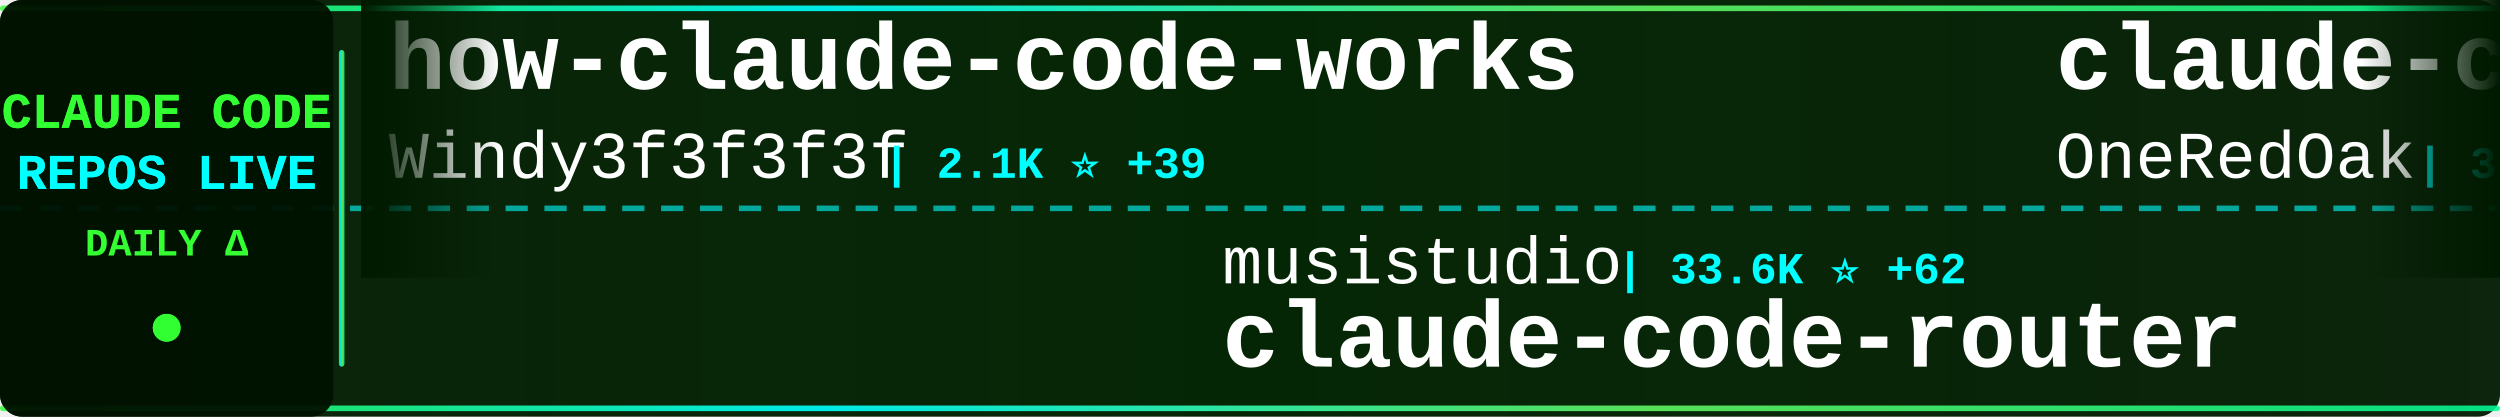
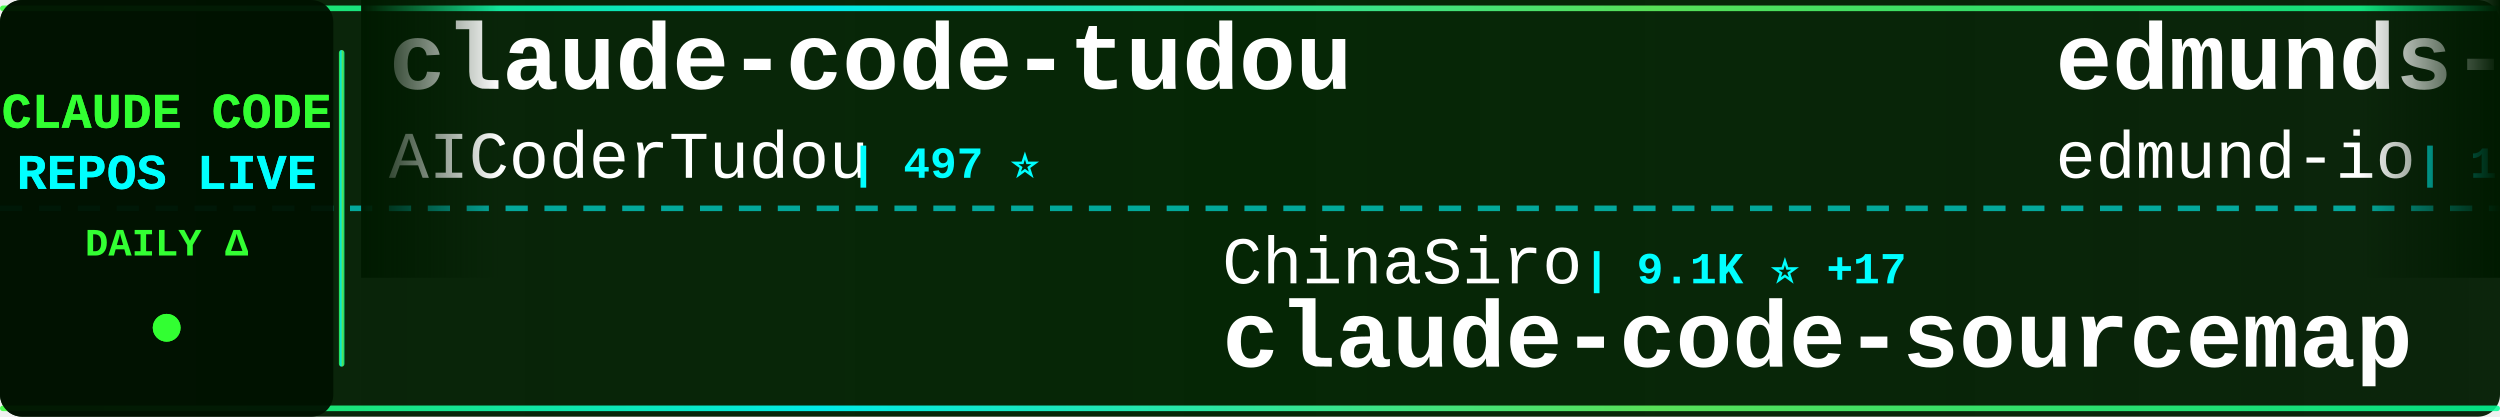
<svg xmlns="http://www.w3.org/2000/svg" width="900" height="150">
  <defs>
    <linearGradient id="tickerBg" x1="0%" y1="0%" x2="100%" y2="0%">
      <stop offset="0%" style="stop-color:#001a00;stop-opacity:0.95" />
      <stop offset="50%" style="stop-color:#002200;stop-opacity:0.98" />
      <stop offset="100%" style="stop-color:#001a00;stop-opacity:0.95" />
    </linearGradient>
    <linearGradient id="borderGrad" x1="0%" y1="0%" x2="100%" y2="0%">
      <stop offset="0%" style="stop-color:#33ff33;stop-opacity:0.85">
        <animate attributeName="stop-opacity" values="0.85;1;0.85" dur="2s" repeatCount="indefinite" />
      </stop>
      <stop offset="33%" style="stop-color:#00ffff;stop-opacity:0.9">
        <animate attributeName="stop-opacity" values="0.9;1;0.9" dur="2.2s" repeatCount="indefinite" />
      </stop>
      <stop offset="66%" style="stop-color:#66ff66;stop-opacity:0.85">
        <animate attributeName="stop-opacity" values="0.85;1;0.85" dur="1.8s" repeatCount="indefinite" />
      </stop>
      <stop offset="100%" style="stop-color:#00ff99;stop-opacity:0.85">
        <animate attributeName="stop-opacity" values="0.85;1;0.85" dur="2s" repeatCount="indefinite" />
      </stop>
    </linearGradient>
    <filter id="textGlow">
      <feGaussianBlur stdDeviation="0.1" result="coloredBlur" />
      <feMerge>
        <feMergeNode in="coloredBlur" />
        <feMergeNode in="SourceGraphic" />
      </feMerge>
    </filter>
    <filter id="metricGlow">
      <feGaussianBlur stdDeviation="0.2" result="coloredBlur" />
      <feMerge>
        <feMergeNode in="coloredBlur" />
        <feMergeNode in="SourceGraphic" />
      </feMerge>
    </filter>
    <linearGradient id="leftFade" x1="0%" y1="0%" x2="100%" y2="0%">
      <stop offset="0%" style="stop-color:#001a00;stop-opacity:1" />
      <stop offset="100%" style="stop-color:#001a00;stop-opacity:0" />
    </linearGradient>
    <linearGradient id="rightFade" x1="0%" y1="0%" x2="100%" y2="0%">
      <stop offset="0%" style="stop-color:#001a00;stop-opacity:0" />
      <stop offset="100%" style="stop-color:#001a00;stop-opacity:1" />
    </linearGradient>
  </defs>
  <rect width="900" height="150" fill="url(#tickerBg)" rx="8" />
  <rect x="0" y="2" width="900" height="2" fill="url(#borderGrad)" rx="1" />
  <rect x="0" y="146" width="900" height="2" fill="url(#borderGrad)" rx="1" />
  <line x1="0" y1="75" x2="900" y2="75" stroke="#00ffff" stroke-width="2" stroke-dasharray="8 6" opacity="0.6" />
  <rect x="0" y="0" width="120" height="150" fill="#001100" opacity="0.95" rx="8" />
  <text x="60" y="46" font-family="'Courier New', monospace" font-size="18" font-weight="bold" fill="#33ff33" text-anchor="middle" filter="url(#textGlow)">
    CLAUDE CODE
  </text>
  <text x="60" y="68" font-family="'Courier New', monospace" font-size="18" font-weight="bold" fill="#00ffff" text-anchor="middle" filter="url(#textGlow)">
    REPOS LIVE
  </text>
  <text x="60" y="92" font-family="'Courier New', monospace" font-size="14" font-weight="bold" fill="#33ff33" text-anchor="middle">
    DAILY Δ
  </text>
  <circle cx="60" cy="118" r="5" fill="#33ff33" filter="url(#metricGlow)">
    <animate attributeName="r" values="4;6;4" dur="1.5s" repeatCount="indefinite" />
    <animate attributeName="opacity" values="0.6;1;0.6" dur="1.5s" repeatCount="indefinite" />
  </circle>
  <rect x="122" y="18" width="2" height="114" fill="url(#borderGrad)" rx="1" />
  <clipPath id="tickerClip">
    <rect x="130" y="0" width="770" height="150" />
  </clipPath>
  <g clip-path="url(#tickerClip)">
    <g id="tickerItems">
      <animateTransform attributeName="transform" attributeType="XML" type="translate" from="0 0" to="-3000 0" dur="54s" repeatCount="indefinite" />
      <g transform="translate(0, 0)">
-         <text x="140" y="32" font-family="'Courier New', monospace" font-size="34" font-weight="bold" fill="#ffffff">how-claude-code-works</text>
-         <text x="140" y="64" font-family="'Courier New', monospace" font-size="24" font-weight="normal" fill="#ffffff" opacity="1.0">Windy3f3f3f3f</text>
-         <text x="318" y="64" font-family="'Courier New', monospace" font-size="16" font-weight="bold" fill="#00ffff"> | 2.1K ⭐ +39</text>
+         <text x="140" y="32" font-family="'Courier New', monospace" font-size="34" font-weight="bold" fill="#ffffff">claude-code-tudou</text>
+         <text x="140" y="64" font-family="'Courier New', monospace" font-size="24" font-weight="normal" fill="#ffffff" opacity="1.0">AICoderTudou</text>
+         <text x="306" y="64" font-family="'Courier New', monospace" font-size="16" font-weight="bold" fill="#00ffff"> | 497 ⭐</text>
      </g>
      <g transform="translate(300, 0)">
-         <text x="140" y="102" font-family="'Courier New', monospace" font-size="24" font-weight="normal" fill="#ffffff" opacity="1.0">musistudio</text>
-         <text x="282" y="102" font-family="'Courier New', monospace" font-size="16" font-weight="bold" fill="#00ffff"> | 33.6K ⭐ +62</text>
-         <text x="140" y="132" font-family="'Courier New', monospace" font-size="34" font-weight="bold" fill="#ffffff">claude-code-router</text>
+         <text x="140" y="102" font-family="'Courier New', monospace" font-size="24" font-weight="normal" fill="#ffffff" opacity="1.0">ChinaSiro</text>
+         <text x="270" y="102" font-family="'Courier New', monospace" font-size="16" font-weight="bold" fill="#00ffff"> | 9.1K ⭐ +17</text>
+         <text x="140" y="132" font-family="'Courier New', monospace" font-size="34" font-weight="bold" fill="#ffffff">claude-code-sourcemap</text>
      </g>
      <g transform="translate(600, 0)">
-         <text x="140" y="32" font-family="'Courier New', monospace" font-size="34" font-weight="bold" fill="#ffffff">claude-code-workflows</text>
-         <text x="140" y="64" font-family="'Courier New', monospace" font-size="24" font-weight="normal" fill="#ffffff" opacity="1.0">OneRedOak</text>
-         <text x="270" y="64" font-family="'Courier New', monospace" font-size="16" font-weight="bold" fill="#00ffff"> | 3.8K ⭐</text>
+         <text x="140" y="32" font-family="'Courier New', monospace" font-size="34" font-weight="bold" fill="#ffffff">edmunds-claude-code</text>
+         <text x="140" y="64" font-family="'Courier New', monospace" font-size="24" font-weight="normal" fill="#ffffff" opacity="1.0">edmund-io</text>
+         <text x="270" y="64" font-family="'Courier New', monospace" font-size="16" font-weight="bold" fill="#00ffff"> | 1.4K ⭐</text>
      </g>
      <g transform="translate(900, 0)">
-         <text x="140" y="102" font-family="'Courier New', monospace" font-size="24" font-weight="normal" fill="#ffffff" opacity="1.0">snarktank</text>
-         <text x="270" y="102" font-family="'Courier New', monospace" font-size="16" font-weight="bold" fill="#00ffff"> | 18.7K ⭐ +66</text>
-         <text x="140" y="132" font-family="'Courier New', monospace" font-size="34" font-weight="bold" fill="#ffffff">ralph</text>
+         <text x="140" y="102" font-family="'Courier New', monospace" font-size="24" font-weight="normal" fill="#ffffff" opacity="1.0">Pimzino</text>
+         <text x="246" y="102" font-family="'Courier New', monospace" font-size="16" font-weight="bold" fill="#00ffff"> | 3.7K ⭐ +3</text>
+         <text x="140" y="132" font-family="'Courier New', monospace" font-size="34" font-weight="bold" fill="#ffffff">claude-code-spec-workflo...</text>
      </g>
      <g transform="translate(1200, 0)">
-         <text x="140" y="32" font-family="'Courier New', monospace" font-size="34" font-weight="bold" fill="#ffffff">CLIProxyAPI</text>
-         <text x="140" y="64" font-family="'Courier New', monospace" font-size="24" font-weight="normal" fill="#ffffff" opacity="1.0">router-for-me</text>
-         <text x="318" y="64" font-family="'Courier New', monospace" font-size="16" font-weight="bold" fill="#00ffff"> | 31.2K ⭐ +241</text>
+         <text x="140" y="32" font-family="'Courier New', monospace" font-size="34" font-weight="bold" fill="#ffffff">claude-code-cli</text>
+         <text x="140" y="64" font-family="'Courier New', monospace" font-size="24" font-weight="normal" fill="#ffffff" opacity="1.0">huangserva</text>
+         <text x="282" y="64" font-family="'Courier New', monospace" font-size="16" font-weight="bold" fill="#00ffff"> | 573 ⭐ +1</text>
      </g>
      <g transform="translate(1500, 0)">
-         <text x="140" y="102" font-family="'Courier New', monospace" font-size="24" font-weight="normal" fill="#ffffff" opacity="1.0">qwibitai</text>
-         <text x="258" y="102" font-family="'Courier New', monospace" font-size="16" font-weight="bold" fill="#00ffff"> | 28.7K ⭐ +32</text>
-         <text x="140" y="132" font-family="'Courier New', monospace" font-size="34" font-weight="bold" fill="#ffffff">nanoclaw</text>
+         <text x="140" y="102" font-family="'Courier New', monospace" font-size="24" font-weight="normal" fill="#ffffff" opacity="1.0">ChrisWiles</text>
+         <text x="282" y="102" font-family="'Courier New', monospace" font-size="16" font-weight="bold" fill="#00ffff"> | 5.9K ⭐ +4</text>
+         <text x="140" y="132" font-family="'Courier New', monospace" font-size="34" font-weight="bold" fill="#ffffff">claude-code-showcase</text>
      </g>
      <g transform="translate(1800, 0)">
-         <text x="140" y="32" font-family="'Courier New', monospace" font-size="34" font-weight="bold" fill="#ffffff">claude-code-guide</text>
-         <text x="140" y="64" font-family="'Courier New', monospace" font-size="24" font-weight="normal" fill="#ffffff" opacity="1.0">zebbern</text>
-         <text x="246" y="64" font-family="'Courier New', monospace" font-size="16" font-weight="bold" fill="#00ffff"> | 4.1K ⭐ +6</text>
+         <text x="140" y="32" font-family="'Courier New', monospace" font-size="34" font-weight="bold" fill="#ffffff">claude-code-settings</text>
+         <text x="140" y="64" font-family="'Courier New', monospace" font-size="24" font-weight="normal" fill="#ffffff" opacity="1.0">feiskyer</text>
+         <text x="258" y="64" font-family="'Courier New', monospace" font-size="16" font-weight="bold" fill="#00ffff"> | 1.5K ⭐ +1</text>
      </g>
      <g transform="translate(2100, 0)">
-         <text x="140" y="102" font-family="'Courier New', monospace" font-size="24" font-weight="normal" fill="#ffffff" opacity="1.0">eyaltoledano</text>
-         <text x="306" y="102" font-family="'Courier New', monospace" font-size="16" font-weight="bold" fill="#00ffff"> | 27.0K ⭐ +9</text>
-         <text x="140" y="132" font-family="'Courier New', monospace" font-size="34" font-weight="bold" fill="#ffffff">claude-task-master</text>
+         <text x="140" y="102" font-family="'Courier New', monospace" font-size="24" font-weight="normal" fill="#ffffff" opacity="1.0">rohitg00</text>
+         <text x="258" y="102" font-family="'Courier New', monospace" font-size="16" font-weight="bold" fill="#00ffff"> | 1.6K ⭐ +7</text>
+         <text x="140" y="132" font-family="'Courier New', monospace" font-size="34" font-weight="bold" fill="#ffffff">awesome-claude-code-tool...</text>
      </g>
      <g transform="translate(2400, 0)">
-         <text x="140" y="32" font-family="'Courier New', monospace" font-size="34" font-weight="bold" fill="#ffffff">Claude-code</text>
-         <text x="140" y="64" font-family="'Courier New', monospace" font-size="24" font-weight="normal" fill="#ffffff" opacity="1.0">fazxes</text>
-         <text x="234" y="64" font-family="'Courier New', monospace" font-size="16" font-weight="bold" fill="#00ffff"> | 213 ⭐</text>
+         <text x="140" y="32" font-family="'Courier New', monospace" font-size="34" font-weight="bold" fill="#ffffff">Claude-Code-x-OpenClaw-G...</text>
+         <text x="140" y="64" font-family="'Courier New', monospace" font-size="24" font-weight="normal" fill="#ffffff" opacity="1.0">KimYx0207</text>
+         <text x="270" y="64" font-family="'Courier New', monospace" font-size="16" font-weight="bold" fill="#00ffff"> | 3.7K ⭐ +17</text>
      </g>
      <g transform="translate(2700, 0)">
-         <text x="140" y="102" font-family="'Courier New', monospace" font-size="24" font-weight="normal" fill="#ffffff" opacity="1.0">ding113</text>
-         <text x="246" y="102" font-family="'Courier New', monospace" font-size="16" font-weight="bold" fill="#00ffff"> | 2.8K ⭐ +9</text>
-         <text x="140" y="132" font-family="'Courier New', monospace" font-size="34" font-weight="bold" fill="#ffffff">claude-code-hub</text>
+         <text x="140" y="102" font-family="'Courier New', monospace" font-size="24" font-weight="normal" fill="#ffffff" opacity="1.0">zstmfhy</text>
+         <text x="246" y="102" font-family="'Courier New', monospace" font-size="16" font-weight="bold" fill="#00ffff"> | 190 ⭐</text>
+         <text x="140" y="132" font-family="'Courier New', monospace" font-size="34" font-weight="bold" fill="#ffffff">Claude-code</text>
      </g>
      <g transform="translate(3000, 0)">
-         <text x="140" y="32" font-family="'Courier New', monospace" font-size="34" font-weight="bold" fill="#ffffff">how-claude-code-works</text>
-         <text x="140" y="64" font-family="'Courier New', monospace" font-size="24" font-weight="normal" fill="#ffffff" opacity="1.0">Windy3f3f3f3f</text>
-         <text x="318" y="64" font-family="'Courier New', monospace" font-size="16" font-weight="bold" fill="#00ffff"> | 2.1K ⭐ +39</text>
+         <text x="140" y="32" font-family="'Courier New', monospace" font-size="34" font-weight="bold" fill="#ffffff">claude-code-tudou</text>
+         <text x="140" y="64" font-family="'Courier New', monospace" font-size="24" font-weight="normal" fill="#ffffff" opacity="1.0">AICoderTudou</text>
+         <text x="306" y="64" font-family="'Courier New', monospace" font-size="16" font-weight="bold" fill="#00ffff"> | 497 ⭐</text>
      </g>
      <g transform="translate(3300, 0)">
-         <text x="140" y="102" font-family="'Courier New', monospace" font-size="24" font-weight="normal" fill="#ffffff" opacity="1.0">musistudio</text>
-         <text x="282" y="102" font-family="'Courier New', monospace" font-size="16" font-weight="bold" fill="#00ffff"> | 33.6K ⭐ +62</text>
-         <text x="140" y="132" font-family="'Courier New', monospace" font-size="34" font-weight="bold" fill="#ffffff">claude-code-router</text>
+         <text x="140" y="102" font-family="'Courier New', monospace" font-size="24" font-weight="normal" fill="#ffffff" opacity="1.0">ChinaSiro</text>
+         <text x="270" y="102" font-family="'Courier New', monospace" font-size="16" font-weight="bold" fill="#00ffff"> | 9.1K ⭐ +17</text>
+         <text x="140" y="132" font-family="'Courier New', monospace" font-size="34" font-weight="bold" fill="#ffffff">claude-code-sourcemap</text>
      </g>
      <g transform="translate(3600, 0)">
-         <text x="140" y="32" font-family="'Courier New', monospace" font-size="34" font-weight="bold" fill="#ffffff">claude-code-workflows</text>
-         <text x="140" y="64" font-family="'Courier New', monospace" font-size="24" font-weight="normal" fill="#ffffff" opacity="1.0">OneRedOak</text>
-         <text x="270" y="64" font-family="'Courier New', monospace" font-size="16" font-weight="bold" fill="#00ffff"> | 3.8K ⭐</text>
+         <text x="140" y="32" font-family="'Courier New', monospace" font-size="34" font-weight="bold" fill="#ffffff">edmunds-claude-code</text>
+         <text x="140" y="64" font-family="'Courier New', monospace" font-size="24" font-weight="normal" fill="#ffffff" opacity="1.0">edmund-io</text>
+         <text x="270" y="64" font-family="'Courier New', monospace" font-size="16" font-weight="bold" fill="#00ffff"> | 1.4K ⭐</text>
      </g>
      <g transform="translate(3900, 0)">
-         <text x="140" y="102" font-family="'Courier New', monospace" font-size="24" font-weight="normal" fill="#ffffff" opacity="1.0">snarktank</text>
-         <text x="270" y="102" font-family="'Courier New', monospace" font-size="16" font-weight="bold" fill="#00ffff"> | 18.7K ⭐ +66</text>
-         <text x="140" y="132" font-family="'Courier New', monospace" font-size="34" font-weight="bold" fill="#ffffff">ralph</text>
+         <text x="140" y="102" font-family="'Courier New', monospace" font-size="24" font-weight="normal" fill="#ffffff" opacity="1.0">Pimzino</text>
+         <text x="246" y="102" font-family="'Courier New', monospace" font-size="16" font-weight="bold" fill="#00ffff"> | 3.7K ⭐ +3</text>
+         <text x="140" y="132" font-family="'Courier New', monospace" font-size="34" font-weight="bold" fill="#ffffff">claude-code-spec-workflo...</text>
      </g>
    </g>
  </g>
  <rect x="130" y="0" width="50" height="100" fill="url(#leftFade)" />
  <rect x="850" y="0" width="50" height="100" fill="url(#rightFade)" />
</svg>
